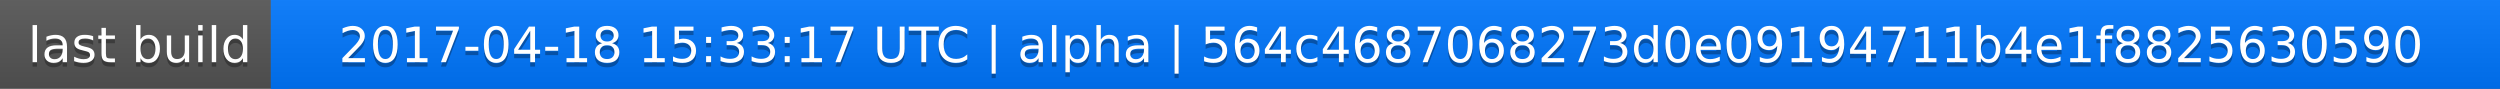
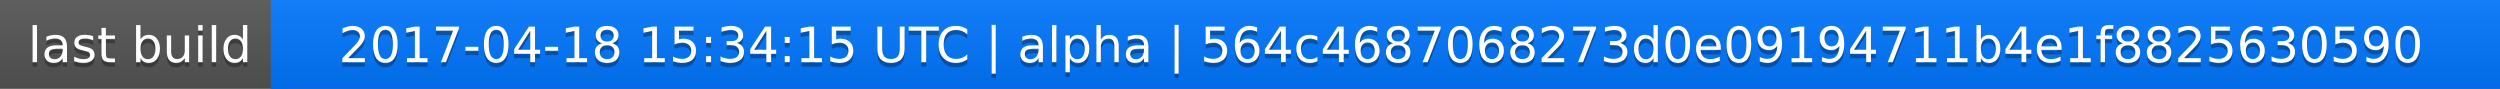
<svg xmlns="http://www.w3.org/2000/svg" width="563" height="20">
  <linearGradient id="a" x2="0" y2="100%">
    <stop offset="0" stop-color="#bbb" stop-opacity=".1" />
    <stop offset="1" stop-opacity=".1" />
  </linearGradient>
  <rect rx="0" width="563" height="20" fill="#555" />
  <rect rx="0" x="61" width="502" height="20" fill="#07f" />
  <path fill="#07f" d="M61 0h4v20h-4z" />
  <rect rx="0" width="563" height="20" fill="url(#a)" />
  <g fill="#fff" text-anchor="middle" font-family="DejaVu Sans,Verdana,Geneva,sans-serif" font-size="11">
    <text x="31.5" y="15" fill="#010101" fill-opacity=".3">last build</text>
    <text x="31.5" y="14">last build</text>
-     <text x="311" y="15" fill="#010101" fill-opacity=".3">2017-04-18 15:33:17 UTC | alpha | 564c4687068273d0e09194711b4e1f8825630590</text>
-     <text x="311" y="14">2017-04-18 15:33:17 UTC | alpha | 564c4687068273d0e09194711b4e1f8825630590</text>
+     <text x="311" y="15" fill="#010101" fill-opacity=".3">2017-04-18 15:34:15 UTC | alpha | 564c4687068273d0e09194711b4e1f8825630590</text>
+     <text x="311" y="14">2017-04-18 15:34:15 UTC | alpha | 564c4687068273d0e09194711b4e1f8825630590</text>
  </g>
</svg>
